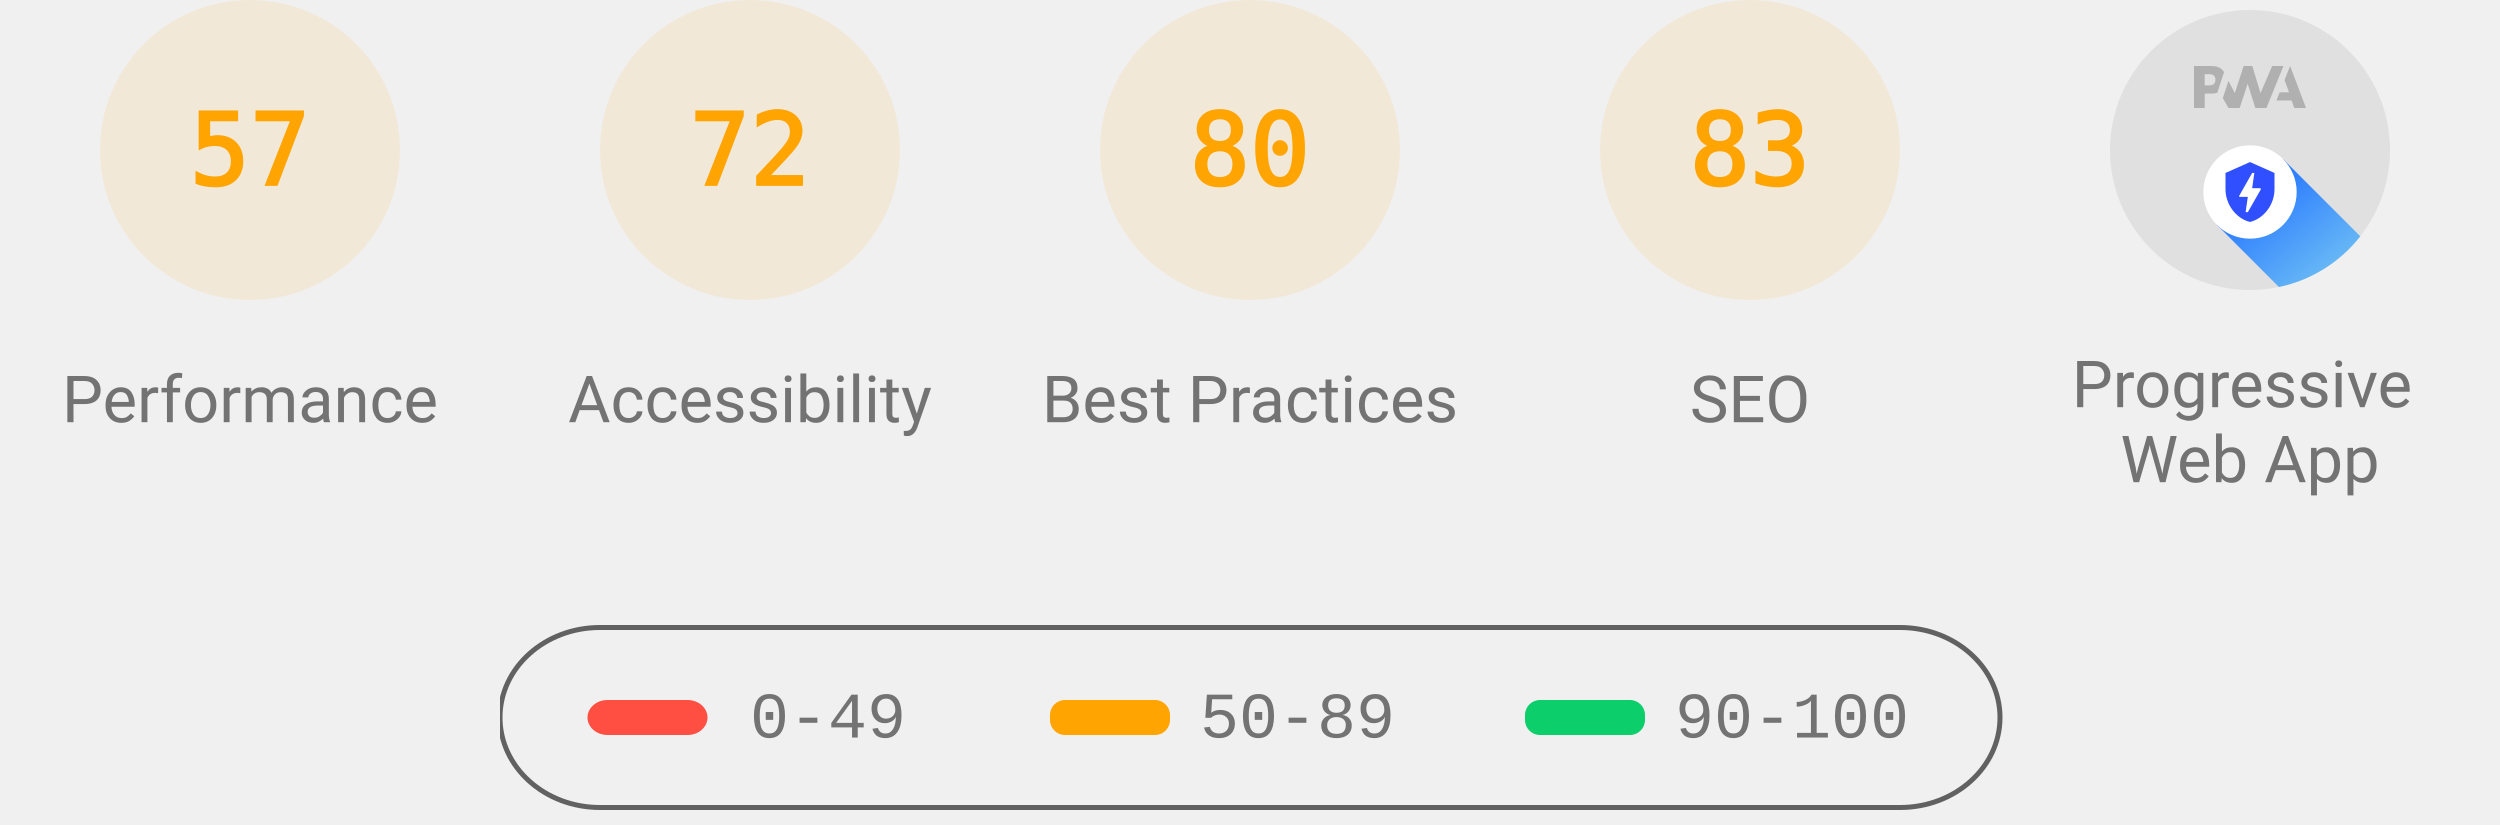
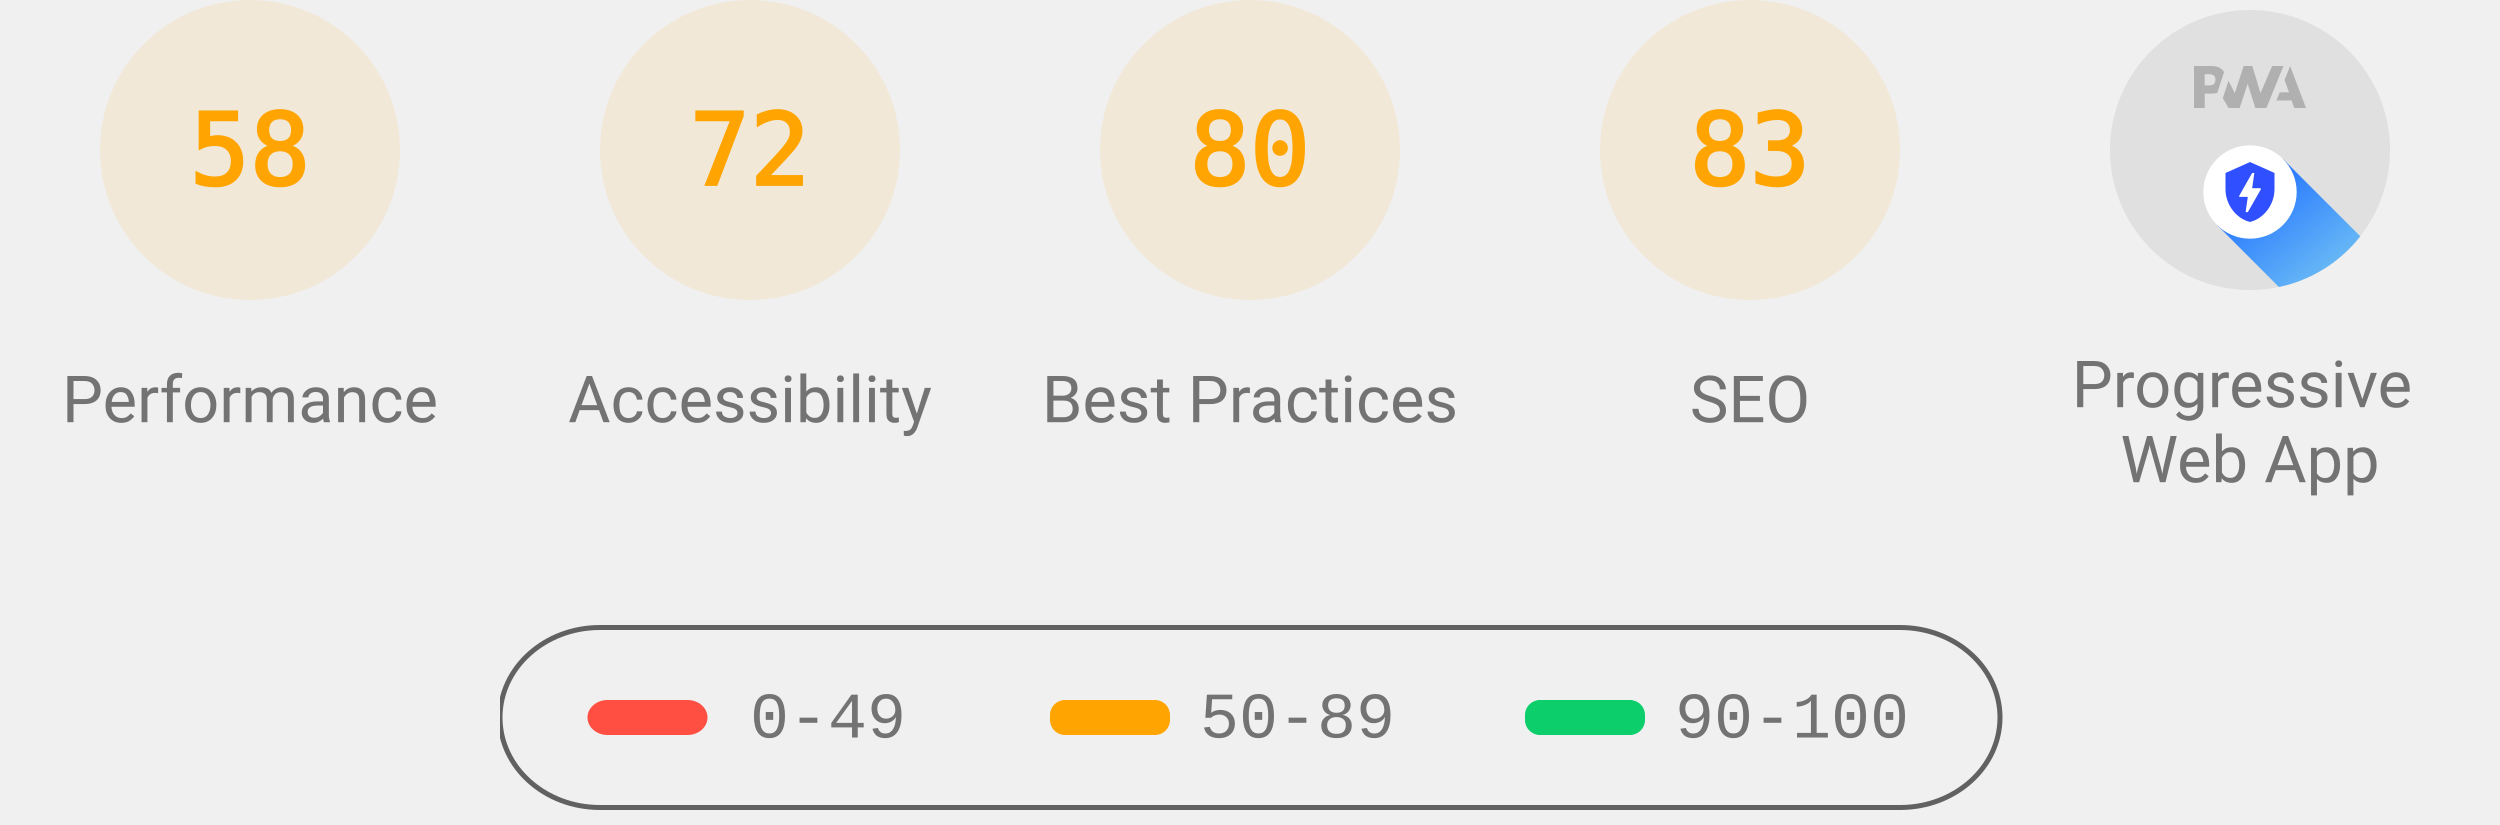
<svg xmlns="http://www.w3.org/2000/svg" class="theme--agnostic" fill="none" width="1000" height="330">
  <style>
			.gauge-base {
				opacity: 0.1
			}

			.gauge-arc {
				fill: none;
				animation-delay: 250ms;
				stroke-linecap: round;
				transform: rotate(-90deg);
				transform-origin: 100px 60px;
				animation: load-gauge 1s ease forwards
			}

			.guage-text {
				font-size: 40px;
				font-family: monospace;
				text-align: center
			}

			.guage-red {
				color: #ff4e42;
				fill: #ff4e42;
				stroke: #ff4e42
			}
			.guage-orange {
				color: #ffa400;
				fill: #ffa400;
				stroke: #ffa400
			}
			.guage-green {
				color: #0cce6b;
				fill: #0cce6b;
				stroke: #0cce6b
			}
			.theme--agnostic .guage-undefined {
				color: #5c5c5c;
				fill: #5c5c5c;
				stroke: #5c5c5c
			}
			.theme--light .guage-undefined {
				color: #1e1e1e;
				fill: #1e1e1e;
				stroke: #1e1e1e
			}
			.theme--dark .guage-undefined {
				color: #f5f5f5;
				fill: #f5f5f5;
				stroke: #f5f5f5
			}

			.guage-title {
				stroke: none;
				font-size: 26px;
				line-height: 26px;
				font-family: Roboto, Halvetica, Arial, sans-serif
			}
			.metric.guage-title {
				font-family: 'Courier New', Courier, monospace
			}
			.theme--agnostic .guage-title {
				color: #737373;
				fill: #737373
			}
			.theme--light .guage-title {
				color: #212121;
				fill: #212121
			}
			.theme--dark .guage-title {
				color: #f5f5f5;
				fill: #f5f5f5
			}

			@keyframes load-gauge {
				from {
					stroke-dasharray: 0 352.858
				}
			}
			.lh-gauge--pwa__disc {
				fill: #e0e0e0
			}
			.lh-gauge--pwa__logo {
				position: relative;
				fill: #b0b0b0
			}
			.lh-gauge--pwa__invisible {
				display: none
			}
			.lh-gauge--pwa__visible {
				display: inline
			}
			.guage-invisible {
				display: none
			}
			.lh-gauge--pwa__logo--primary-color {
				fill: #304ffe
			}
			.theme--agnostic .lh-gauge--pwa__logo--secondary-color {
				fill: #787878
			}
			.theme--light .lh-gauge--pwa__logo--secondary-color {
				fill: #3d3d3d
			}
			.theme--dark .lh-gauge--pwa__logo--secondary-color {
				fill: #d8b6b6
			}
			.theme--light #svg_2 {
				stroke: #00000022
			}
			.theme--agnostic #svg_2 {
				stroke: #616161
			}
			.theme--light #svg_2 {
				stroke: #00000022
			}
			.theme--dark #svg_2 {
				stroke: #f5f5f566
			}
		</style>
  <svg class="guage-div guage-perf guage-orange" viewBox="0 0 200 200" width="200" height="200" x="0" y="0">
    <circle class="gauge-base" r="56" cx="100" cy="60" stroke-width="8" />
-     <circle class="gauge-arc guage-arc-1" r="56" cx="100" cy="60" stroke-width="8" style="stroke-dasharray: 200.559, 351.858;" />
-     <text class="guage-text" x="100px" y="60px" alignment-baseline="central" dominant-baseline="central" text-anchor="middle">57</text>
+     <circle class="gauge-arc guage-arc-1" r="56" cx="100" cy="60" stroke-width="8" style="stroke-dasharray: 204.078, 351.858;" />
+     <text class="guage-text" x="100px" y="60px" alignment-baseline="central" dominant-baseline="central" text-anchor="middle">58</text>
    <text class="guage-title" x="100px" y="160px" alignment-baseline="central" dominant-baseline="central" text-anchor="middle">Performance</text>
  </svg>
  <svg class="guage-div guage-acc guage-orange" viewBox="0 0 200 200" width="200" height="200" x="200" y="0">
    <circle class="gauge-base" r="56" cx="100" cy="60" stroke-width="8" />
    <circle class="gauge-arc guage-arc-2" r="56" cx="100" cy="60" stroke-width="8" style="stroke-dasharray: 253.338, 351.858;" />
    <text class="guage-text" x="100px" y="60px" alignment-baseline="central" dominant-baseline="central" text-anchor="middle">72</text>
    <text class="guage-title" x="100px" y="160px" alignment-baseline="central" dominant-baseline="central" text-anchor="middle">Accessibility</text>
  </svg>
  <svg class="guage-div guage-best guage-orange" viewBox="0 0 200 200" width="200" height="200" x="400" y="0">
    <circle class="gauge-base" r="56" cx="100" cy="60" stroke-width="8" />
    <circle class="gauge-arc guage-arc-3" r="56" cx="100" cy="60" stroke-width="8" style="stroke-dasharray: 281.486, 351.858;" />
    <text class="guage-text" x="100px" y="60px" alignment-baseline="central" dominant-baseline="central" text-anchor="middle">80</text>
    <text class="guage-title" x="100px" y="160px" alignment-baseline="central" dominant-baseline="central" text-anchor="middle">Best Practices</text>
  </svg>
  <svg class="guage-div guage-seo guage-orange" viewBox="0 0 200 200" width="200" height="200" x="600" y="0">
    <circle class="gauge-base" r="56" cx="100" cy="60" stroke-width="8" />
    <circle class="gauge-arc guage-arc-4" r="56" cx="100" cy="60" stroke-width="8" style="stroke-dasharray: 292.042, 351.858;" />
    <text class="guage-text" x="100px" y="60px" alignment-baseline="central" dominant-baseline="central" text-anchor="middle">83</text>
    <text class="guage-title" x="100px" y="160px" alignment-baseline="central" dominant-baseline="central" text-anchor="middle">SEO</text>
  </svg>
  <svg class="guage-div guage-pwa " viewBox="0 0 200 200" width="200" height="200" x="800" y="0">
    <svg viewBox="0 0 60 60" width="112" height="112" x="44" y="4">
      <defs>
        <linearGradient id="lh-gauge--pwa__check-circle__gradient-0" x1="50%" y1="0%" x2="50%" y2="100%">
          <stop stop-color="#00C852" offset="0%" />
          <stop stop-color="#009688" offset="100%" />
        </linearGradient>
        <linearGradient id="lh-gauge--pwa__installable__shadow-gradient-0" x1="76.056%" x2="24.111%" y1="82.995%" y2="24.735%">
          <stop stop-color="#A5D6A7" offset="0%" />
          <stop stop-color="#80CBC4" offset="100%" />
        </linearGradient>
        <linearGradient id="lh-gauge--pwa__fast-reliable__shadow-gradient-0" x1="76.056%" y1="82.995%" x2="25.678%" y2="26.493%">
          <stop stop-color="#64B5F6" offset="0%" />
          <stop stop-color="#2979FF" offset="100%" />
        </linearGradient>
        <g id="lh-gauge--pwa__fast-reliable-badge-0">
          <circle fill="#FFFFFF" cx="10" cy="10" r="10" />
          <path fill="#304FFE" d="M10 3.58l5.25 2.34v3.5c0 3.23-2.24 6.26-5.25 7-3.01-.74-5.25-3.77-5.25-7v-3.5L10 3.58zm-.47 10.74l2.76-4.83.03-.07c.04-.08 0-.24-.22-.24h-1.64l.47-3.26h-.47l-2.7 4.77c-.02.01.05-.1-.04.05-.09.16-.1.31.18.31h1.63l-.47 3.27h.47z" />
        </g>
        <g id="lh-gauge--pwa__installable-badge-0">
          <circle fill="#FFFFFF" cx="10" cy="10" r="10" />
          <path fill="#009688" d="M10 4.167A5.835 5.835 0 0 0 4.167 10 5.835 5.835 0 0 0 10 15.833 5.835 5.835 0 0 0 15.833 10 5.835 5.835 0 0 0 10 4.167zm2.917 6.416h-2.334v2.334H9.417v-2.334H7.083V9.417h2.334V7.083h1.166v2.334h2.334v1.166z" />
        </g>
      </defs>
      <g stroke="none" fill-rule="nonzero">
        <circle class="lh-gauge--pwa__disc" cx="30" cy="30" r="30" />
        <g class="lh-gauge--pwa__logo">
          <path d="M35.66 19.39l.7-1.75h2L37.4 15 38.6 12l3.4 9h-2.51l-.58-1.61z" />
          <path d="M33.52 21l3.65-9h-2.42l-2.5 5.82L30.5 12h-1.86l-1.9 5.82-1.35-2.65-1.21 3.72L25.4 21h2.38l1.72-5.2 1.64 5.2z" />
          <path fill-rule="nonzero" d="M20.3 17.91h1.48c.45 0 .85-.05 1.2-.15l.39-1.18 1.07-3.3a2.64 2.64 0 0 0-.28-.37c-.55-.6-1.36-.91-2.42-.91H18v9h2.3V17.9zm1.96-3.84c.22.22.33.5.33.87 0 .36-.1.65-.29.87-.2.23-.59.35-1.15.35h-.86v-2.41h.87c.52 0 .89.1 1.1.32z" />
        </g>
        <rect class="lh-gauge--pwa__component lh-gauge--pwa__na-line lh-gauge--pwa__invisible" fill="#FFFFFF" x="20" y="32" width="20" height="4" rx="2" />
        <g class="lh-gauge--pwa__component lh-gauge--pwa__fast-reliable-badge lh-gauge--pwa__visible" transform="translate(20, 29)">
          <path fill="url(#lh-gauge--pwa__fast-reliable__shadow-gradient-0)" d="M33.63 19.49A30 30 0 0 1 16.2 30.36L3 17.14 17.14 3l16.49 16.49z" />
          <use href="#lh-gauge--pwa__fast-reliable-badge-0" />
        </g>
        <g class="lh-gauge--pwa__component lh-gauge--pwa__installable-badge lh-gauge--pwa__invisible" transform="translate(20, 29)">
          <path fill="url(#lh-gauge--pwa__installable__shadow-gradient-0)" d="M33.629 19.487c-4.272 5.453-10.391 9.39-17.415 10.869L3 17.142 17.142 3 33.63 19.487z" />
          <use href="#lh-gauge--pwa__installable-badge-0" />
        </g>
        <g class="lh-gauge--pwa__component lh-gauge--pwa__fast-reliable-installable-badges lh-gauge--pwa__invisible">
          <g transform="translate(8, 29)">
            <path fill="url(#lh-gauge--pwa__fast-reliable__shadow-gradient-0)" d="M16.321 30.463L3 17.143 17.142 3l22.365 22.365A29.864 29.864 0 0 1 22 31c-1.942 0-3.84-.184-5.679-.537z" />
            <use href="#lh-gauge--pwa__fast-reliable-badge-0" />
          </g>
          <g transform="translate(32, 29)">
            <path fill="url(#lh-gauge--pwa__installable__shadow-gradient-0)" d="M25.982 11.84a30.107 30.107 0 0 1-13.08 15.203L3 17.143 17.142 3l8.84 8.84z" />
            <use href="#lh-gauge--pwa__installable-badge-0" />
          </g>
        </g>
        <g class="lh-gauge--pwa__component lh-gauge--pwa__check-circle lh-gauge--pwa__invisible" transform="translate(18, 28)">
          <circle fill="#FFFFFF" cx="12" cy="12" r="12" />
          <path fill="url(#lh-gauge--pwa__check-circle__gradient-0)" d="M12 2a10 10 0 1 0 0 20 10 10 0 0 0 0-20zm-2 15l-5-5 1.41-1.41L10 14.17l7.59-7.59L19 8l-9 9z" />
        </g>
      </g>
    </svg>
    <text class="guage-title" y="160px" alignment-baseline="central" dominant-baseline="central" text-anchor="middle">
      <tspan x="100px" dy="-6px">Progressive</tspan>
      <tspan x="100px" dy="30px">Web App</tspan>
    </text>
  </svg>
  <svg width="604" height="76" x="200" y="250">
    <g>
      <rect fill="none" id="canvas_background" height="80" width="604" y="-1" x="-1" />
      <g display="none" overflow="visible" y="0" x="0" height="100%" width="100%" id="canvasGrid">
        <rect fill="url(#gridpattern)" stroke-width="0" y="0" x="0" height="100%" width="100%" />
      </g>
    </g>
    <g>
      <rect fill-opacity="0" stroke-width="2" rx="40" id="svg_2" height="72" width="600" y="1" x="0" fill="#000000" />
      <rect stroke="#000" rx="8" id="svg_3" height="14" width="48" y="30" x="35" stroke-opacity="null" stroke-width="0" fill="#ff4e42" />
      <rect stroke="#000" rx="6" id="svg_4" height="14" width="48" y="30" x="220" stroke-opacity="null" stroke-width="0" fill="#ffa400" />
      <rect stroke="#000" rx="6" id="svg_5" height="14" width="48" y="30" x="410" stroke-opacity="null" stroke-width="0" fill="#0cce6b" />
      <text class="metric guage-title" xml:space="preserve" text-anchor="start" font-size="26" id="svg_6" y="45" x="100" stroke-opacity="null" stroke-width="0" stroke="#000">0-49</text>
      <text class="metric guage-title" xml:space="preserve" text-anchor="start" font-size="26" id="svg_7" y="45" x="280" stroke-opacity="null" stroke-width="0" stroke="#000">50-89</text>
      <text class="metric guage-title" xml:space="preserve" text-anchor="start" font-size="26" id="svg_8" y="45" x="470" stroke-opacity="null" stroke-width="0" stroke="#000">90-100</text>
    </g>
  </svg>
</svg>
